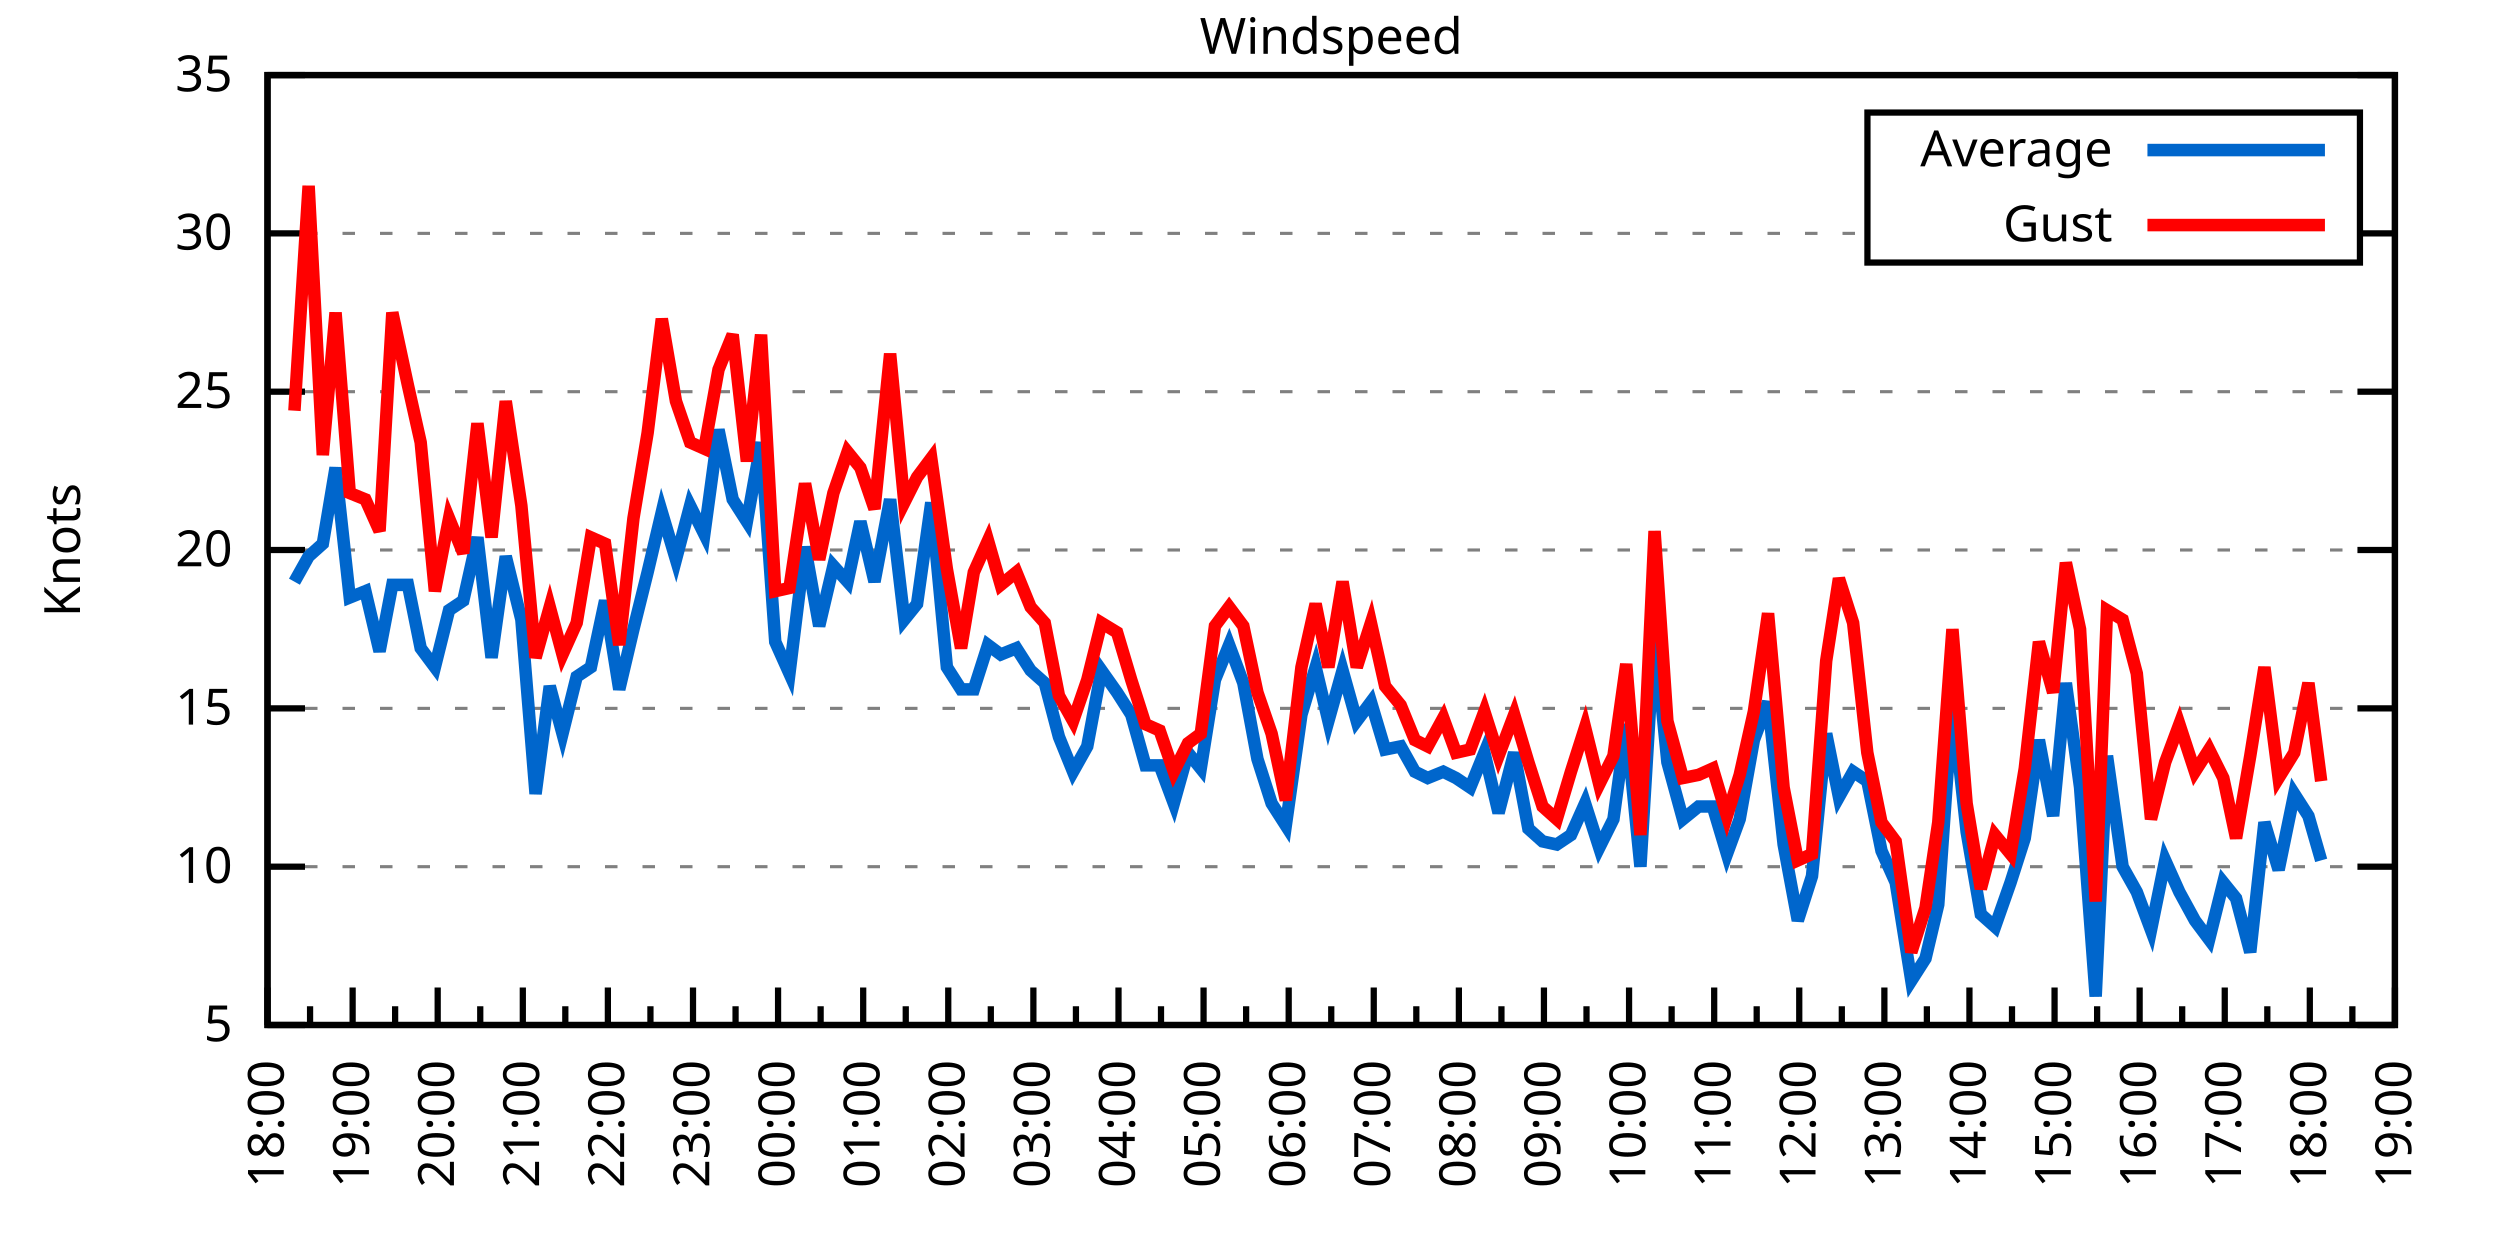
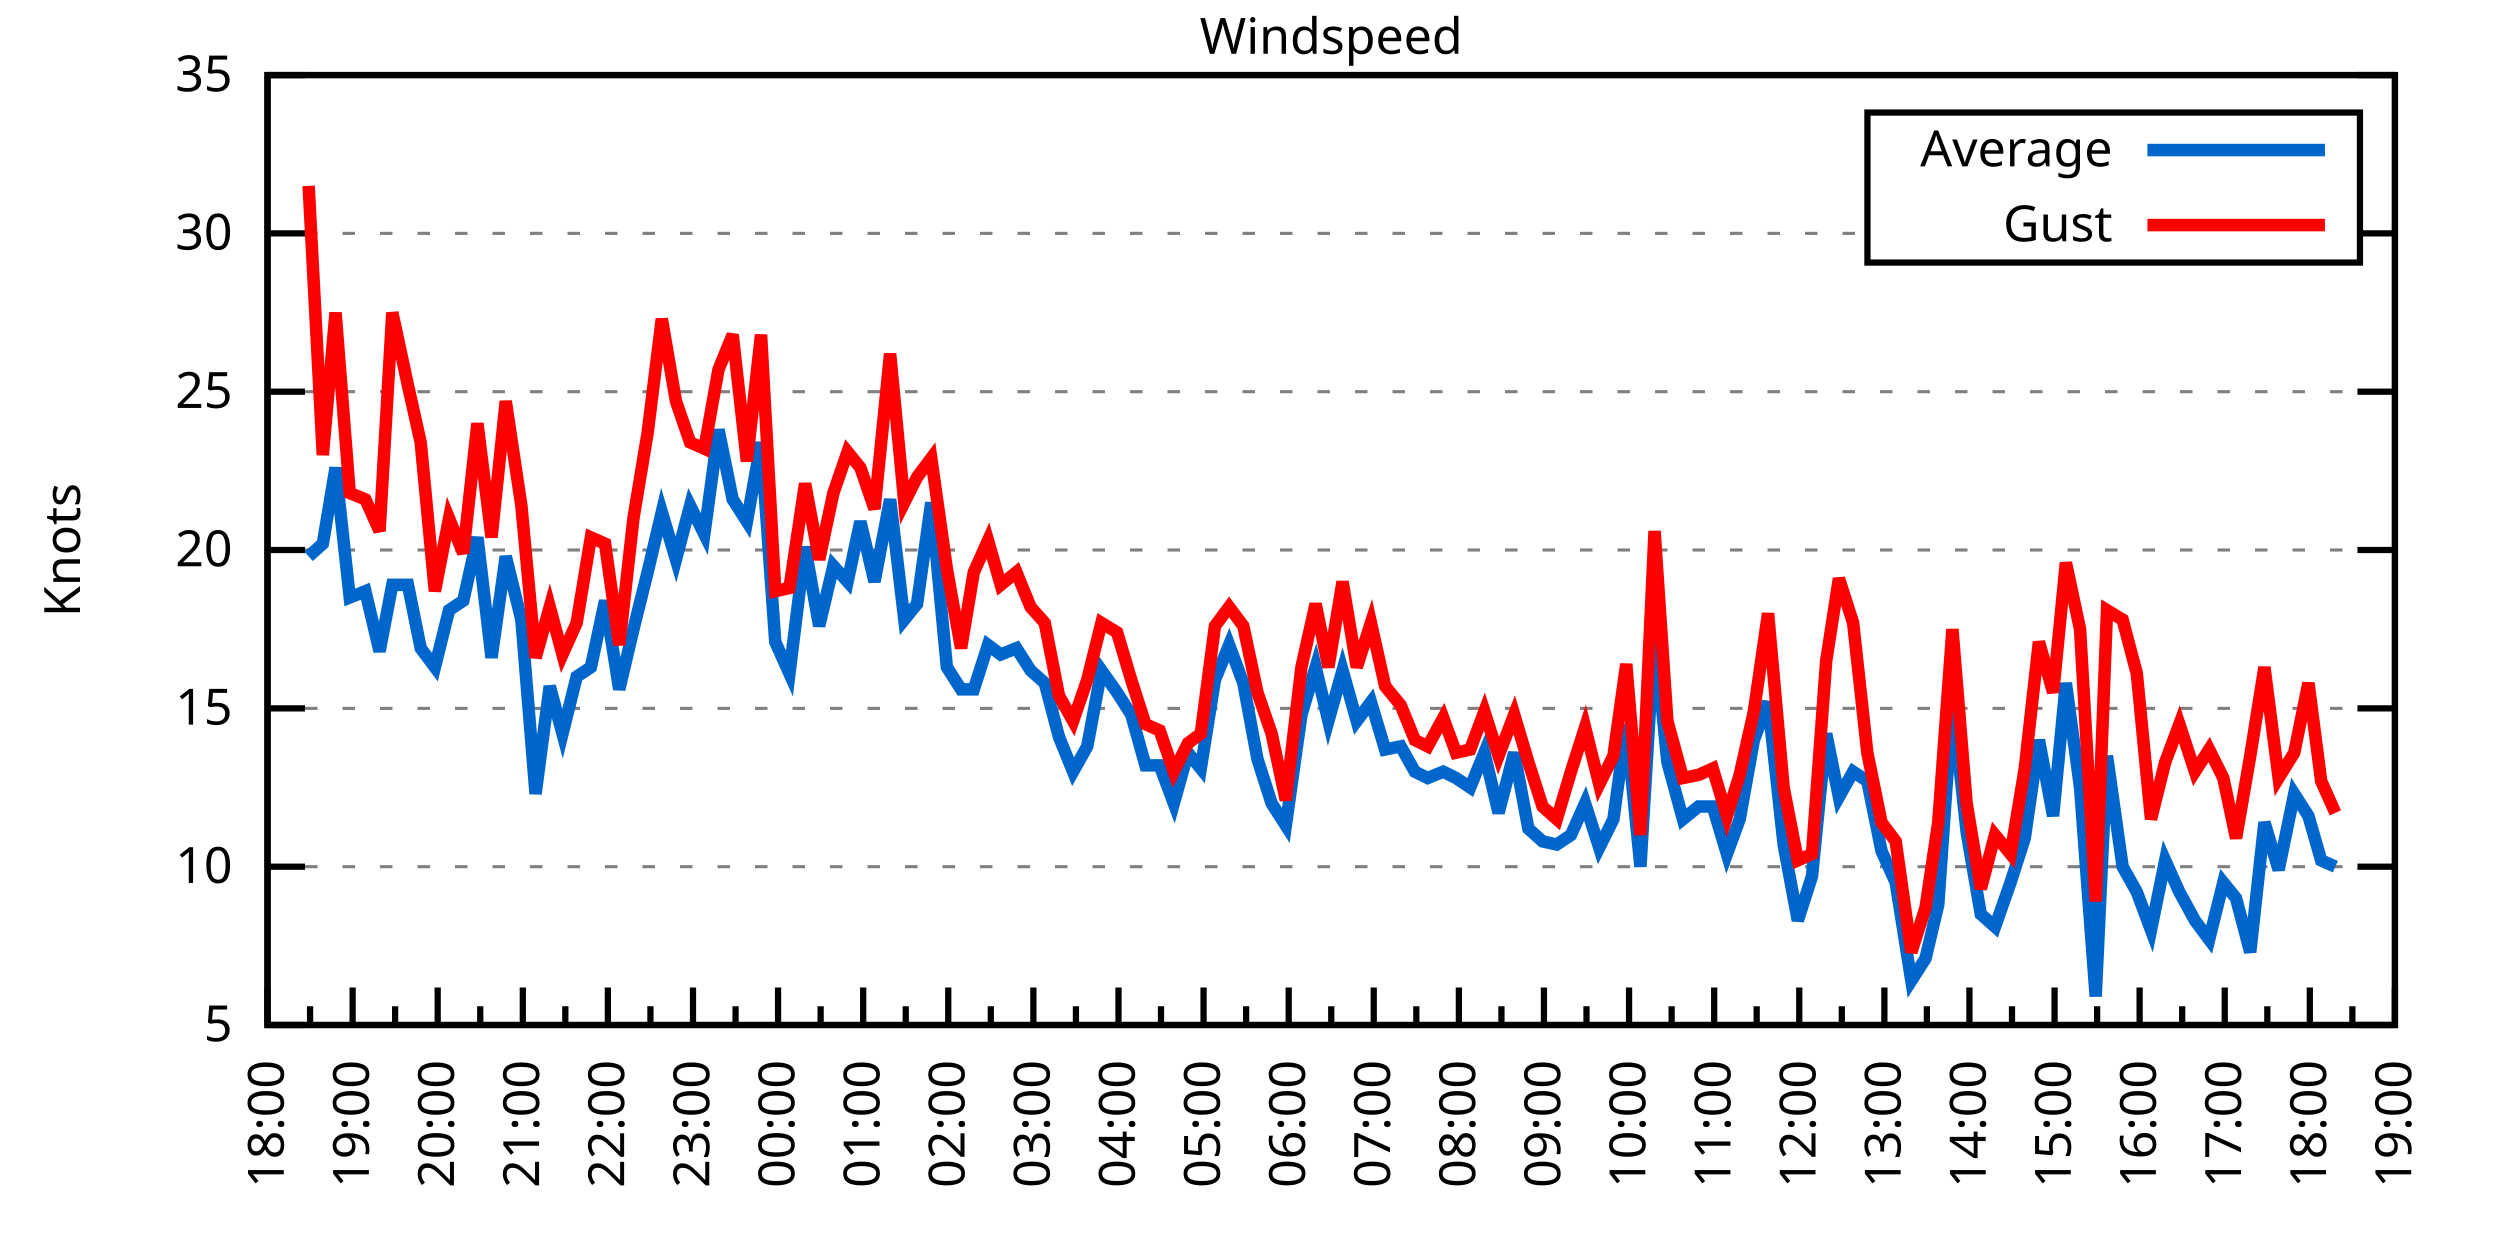
<svg xmlns="http://www.w3.org/2000/svg" xmlns:xlink="http://www.w3.org/1999/xlink" width="400" height="200" viewBox="0 0 400 200">
  <g id="gnuplot_canvas">
    <rect x="0" y="0" width="400" height="200" fill="none" />
    <defs>
      <circle id="gpDot" r="0.5" stroke-width="0.5" stroke="currentColor" />
      <path id="gpPt0" stroke-width="0.333" stroke="currentColor" d="M-1,0 h2 M0,-1 v2" />
      <path id="gpPt1" stroke-width="0.333" stroke="currentColor" d="M-1,-1 L1,1 M1,-1 L-1,1" />
      <path id="gpPt2" stroke-width="0.333" stroke="currentColor" d="M-1,0 L1,0 M0,-1 L0,1 M-1,-1 L1,1 M-1,1 L1,-1" />
      <rect id="gpPt3" stroke-width="0.333" stroke="currentColor" x="-1" y="-1" width="2" height="2" />
      <rect id="gpPt4" stroke-width="0.333" stroke="currentColor" fill="currentColor" x="-1" y="-1" width="2" height="2" />
      <circle id="gpPt5" stroke-width="0.333" stroke="currentColor" cx="0" cy="0" r="1" />
      <use xlink:href="#gpPt5" id="gpPt6" fill="currentColor" stroke="none" />
      <path id="gpPt7" stroke-width="0.333" stroke="currentColor" d="M0,-1.33 L-1.33,0.67 L1.33,0.67 z" />
      <use xlink:href="#gpPt7" id="gpPt8" fill="currentColor" stroke="none" />
      <use xlink:href="#gpPt7" id="gpPt9" stroke="currentColor" transform="rotate(180)" />
      <use xlink:href="#gpPt9" id="gpPt10" fill="currentColor" stroke="none" />
      <use xlink:href="#gpPt3" id="gpPt11" stroke="currentColor" transform="rotate(45)" />
      <use xlink:href="#gpPt11" id="gpPt12" fill="currentColor" stroke="none" />
      <path id="gpPt13" stroke-width="0.333" stroke="currentColor" d="M0,1.330 L1.265,0.411 L0.782,-1.067 L-0.782,-1.076 L-1.265,0.411 z" />
      <use xlink:href="#gpPt13" id="gpPt14" fill="currentColor" stroke="none" />
      <filter id="textbox" filterUnits="objectBoundingBox" x="0" y="0" height="1" width="1">
        <feFlood flood-color="white" flood-opacity="1" result="bgnd" />
        <feComposite in="SourceGraphic" in2="bgnd" operator="atop" />
      </filter>
      <filter id="greybox" filterUnits="objectBoundingBox" x="0" y="0" height="1" width="1">
        <feFlood flood-color="lightgrey" flood-opacity="1" result="grey" />
        <feComposite in="SourceGraphic" in2="grey" operator="atop" />
      </filter>
    </defs>
    <g fill="none" color="white" stroke="currentColor" stroke-width="1.00" stroke-linecap="butt" stroke-linejoin="miter">
</g>
    <g fill="none" color="black" stroke="currentColor" stroke-width="1.00" stroke-linecap="butt" stroke-linejoin="miter">
      <g stroke="none" shape-rendering="crispEdges">
        <polygon fill="rgb(255, 255, 255)" points="42.80,164.00 383.18,164.00 383.18,12.02 42.80,12.02 " />
      </g>
    </g>
    <g fill="none" color="black" stroke="currentColor" stroke-width="1.00" stroke-linecap="butt" stroke-linejoin="miter">
</g>
    <g fill="none" color="black" stroke="black" stroke-width="0.50" stroke-linecap="butt" stroke-linejoin="miter">
</g>
    <g fill="none" color="gray" stroke="currentColor" stroke-width="0.50" stroke-linecap="butt" stroke-linejoin="miter">
      <path stroke="gray" stroke-dasharray="2,4" class="gridline" d="M42.80,164.00 L383.19,164.00  " />
    </g>
    <g fill="none" color="gray" stroke="gray" stroke-width="1.00" stroke-linecap="butt" stroke-linejoin="miter">
</g>
    <g fill="none" color="black" stroke="currentColor" stroke-width="1.00" stroke-linecap="butt" stroke-linejoin="miter">
      <path stroke="black" d="M42.80,164.00 L48.80,164.00 M383.19,164.00 L377.19,164.00  " />
      <g transform="translate(37.20,166.60)" stroke="none" fill="black" font-family="Sans" font-size="8.00" text-anchor="end">
        <text>
          <tspan font-family="Sans"> 5</tspan>
        </text>
      </g>
    </g>
    <g fill="none" color="black" stroke="currentColor" stroke-width="1.00" stroke-linecap="butt" stroke-linejoin="miter">
</g>
    <g fill="none" color="black" stroke="black" stroke-width="0.50" stroke-linecap="butt" stroke-linejoin="miter">
</g>
    <g fill="none" color="gray" stroke="currentColor" stroke-width="0.50" stroke-linecap="butt" stroke-linejoin="miter">
      <path stroke="gray" stroke-dasharray="2,4" class="gridline" d="M42.80,138.67 L383.19,138.67  " />
    </g>
    <g fill="none" color="gray" stroke="gray" stroke-width="1.00" stroke-linecap="butt" stroke-linejoin="miter">
</g>
    <g fill="none" color="black" stroke="currentColor" stroke-width="1.00" stroke-linecap="butt" stroke-linejoin="miter">
      <path stroke="black" d="M42.80,138.67 L48.80,138.67 M383.19,138.67 L377.19,138.67  " />
      <g transform="translate(37.20,141.27)" stroke="none" fill="black" font-family="Sans" font-size="8.00" text-anchor="end">
        <text>
          <tspan font-family="Sans"> 10</tspan>
        </text>
      </g>
    </g>
    <g fill="none" color="black" stroke="currentColor" stroke-width="1.00" stroke-linecap="butt" stroke-linejoin="miter">
</g>
    <g fill="none" color="black" stroke="black" stroke-width="0.50" stroke-linecap="butt" stroke-linejoin="miter">
</g>
    <g fill="none" color="gray" stroke="currentColor" stroke-width="0.50" stroke-linecap="butt" stroke-linejoin="miter">
      <path stroke="gray" stroke-dasharray="2,4" class="gridline" d="M42.80,113.34 L383.19,113.34  " />
    </g>
    <g fill="none" color="gray" stroke="gray" stroke-width="1.00" stroke-linecap="butt" stroke-linejoin="miter">
</g>
    <g fill="none" color="black" stroke="currentColor" stroke-width="1.00" stroke-linecap="butt" stroke-linejoin="miter">
      <path stroke="black" d="M42.80,113.34 L48.80,113.34 M383.19,113.34 L377.19,113.34  " />
      <g transform="translate(37.20,115.94)" stroke="none" fill="black" font-family="Sans" font-size="8.00" text-anchor="end">
        <text>
          <tspan font-family="Sans"> 15</tspan>
        </text>
      </g>
    </g>
    <g fill="none" color="black" stroke="currentColor" stroke-width="1.00" stroke-linecap="butt" stroke-linejoin="miter">
</g>
    <g fill="none" color="black" stroke="black" stroke-width="0.50" stroke-linecap="butt" stroke-linejoin="miter">
</g>
    <g fill="none" color="gray" stroke="currentColor" stroke-width="0.50" stroke-linecap="butt" stroke-linejoin="miter">
      <path stroke="gray" stroke-dasharray="2,4" class="gridline" d="M42.80,88.00 L383.19,88.00  " />
    </g>
    <g fill="none" color="gray" stroke="gray" stroke-width="1.00" stroke-linecap="butt" stroke-linejoin="miter">
</g>
    <g fill="none" color="black" stroke="currentColor" stroke-width="1.00" stroke-linecap="butt" stroke-linejoin="miter">
      <path stroke="black" d="M42.80,88.00 L48.80,88.00 M383.19,88.00 L377.19,88.00  " />
      <g transform="translate(37.20,90.60)" stroke="none" fill="black" font-family="Sans" font-size="8.00" text-anchor="end">
        <text>
          <tspan font-family="Sans"> 20</tspan>
        </text>
      </g>
    </g>
    <g fill="none" color="black" stroke="currentColor" stroke-width="1.00" stroke-linecap="butt" stroke-linejoin="miter">
</g>
    <g fill="none" color="black" stroke="black" stroke-width="0.50" stroke-linecap="butt" stroke-linejoin="miter">
</g>
    <g fill="none" color="gray" stroke="currentColor" stroke-width="0.50" stroke-linecap="butt" stroke-linejoin="miter">
      <path stroke="gray" stroke-dasharray="2,4" class="gridline" d="M42.80,62.67 L383.19,62.67  " />
    </g>
    <g fill="none" color="gray" stroke="gray" stroke-width="1.00" stroke-linecap="butt" stroke-linejoin="miter">
</g>
    <g fill="none" color="black" stroke="currentColor" stroke-width="1.00" stroke-linecap="butt" stroke-linejoin="miter">
      <path stroke="black" d="M42.80,62.67 L48.80,62.67 M383.19,62.67 L377.19,62.67  " />
      <g transform="translate(37.20,65.27)" stroke="none" fill="black" font-family="Sans" font-size="8.00" text-anchor="end">
        <text>
          <tspan font-family="Sans"> 25</tspan>
        </text>
      </g>
    </g>
    <g fill="none" color="black" stroke="currentColor" stroke-width="1.00" stroke-linecap="butt" stroke-linejoin="miter">
</g>
    <g fill="none" color="black" stroke="black" stroke-width="0.50" stroke-linecap="butt" stroke-linejoin="miter">
</g>
    <g fill="none" color="gray" stroke="currentColor" stroke-width="0.50" stroke-linecap="butt" stroke-linejoin="miter">
      <path stroke="gray" stroke-dasharray="2,4" class="gridline" d="M42.80,37.34 L298.79,37.34 M377.59,37.34 L383.19,37.34  " />
    </g>
    <g fill="none" color="gray" stroke="gray" stroke-width="1.00" stroke-linecap="butt" stroke-linejoin="miter">
</g>
    <g fill="none" color="black" stroke="currentColor" stroke-width="1.00" stroke-linecap="butt" stroke-linejoin="miter">
      <path stroke="black" d="M42.80,37.34 L48.80,37.34 M383.19,37.34 L377.19,37.34  " />
      <g transform="translate(37.20,39.94)" stroke="none" fill="black" font-family="Sans" font-size="8.00" text-anchor="end">
        <text>
          <tspan font-family="Sans"> 30</tspan>
        </text>
      </g>
    </g>
    <g fill="none" color="black" stroke="currentColor" stroke-width="1.00" stroke-linecap="butt" stroke-linejoin="miter">
</g>
    <g fill="none" color="black" stroke="black" stroke-width="0.50" stroke-linecap="butt" stroke-linejoin="miter">
</g>
    <g fill="none" color="gray" stroke="currentColor" stroke-width="0.50" stroke-linecap="butt" stroke-linejoin="miter">
      <path stroke="gray" stroke-dasharray="2,4" class="gridline" d="M42.80,12.01 L383.19,12.01  " />
    </g>
    <g fill="none" color="gray" stroke="gray" stroke-width="1.00" stroke-linecap="butt" stroke-linejoin="miter">
</g>
    <g fill="none" color="black" stroke="currentColor" stroke-width="1.00" stroke-linecap="butt" stroke-linejoin="miter">
      <path stroke="black" d="M42.80,12.01 L48.80,12.01 M383.19,12.01 L377.19,12.01  " />
      <g transform="translate(37.20,14.61)" stroke="none" fill="black" font-family="Sans" font-size="8.00" text-anchor="end">
        <text>
          <tspan font-family="Sans"> 35</tspan>
        </text>
      </g>
    </g>
    <g fill="none" color="black" stroke="currentColor" stroke-width="1.00" stroke-linecap="butt" stroke-linejoin="miter">
      <path stroke="black" d="M42.80,164.00 L42.80,158.00  " />
      <g transform="translate(45.40,169.60) rotate(270)" stroke="none" fill="black" font-family="Sans" font-size="8.00" text-anchor="end">
        <text>
          <tspan font-family="Sans">18:00</tspan>
        </text>
      </g>
    </g>
    <g fill="none" color="black" stroke="currentColor" stroke-width="1.00" stroke-linecap="butt" stroke-linejoin="miter">
      <path stroke="black" d="M49.61,164.00 L49.61,161.00 M56.42,164.00 L56.42,158.00  " />
      <g transform="translate(59.02,169.60) rotate(270)" stroke="none" fill="black" font-family="Sans" font-size="8.00" text-anchor="end">
        <text>
          <tspan font-family="Sans">19:00</tspan>
        </text>
      </g>
    </g>
    <g fill="none" color="black" stroke="currentColor" stroke-width="1.00" stroke-linecap="butt" stroke-linejoin="miter">
      <path stroke="black" d="M63.22,164.00 L63.22,161.00 M70.03,164.00 L70.03,158.00  " />
      <g transform="translate(72.63,169.60) rotate(270)" stroke="none" fill="black" font-family="Sans" font-size="8.00" text-anchor="end">
        <text>
          <tspan font-family="Sans">20:00</tspan>
        </text>
      </g>
    </g>
    <g fill="none" color="black" stroke="currentColor" stroke-width="1.00" stroke-linecap="butt" stroke-linejoin="miter">
      <path stroke="black" d="M76.84,164.00 L76.84,161.00 M83.65,164.00 L83.65,158.00  " />
      <g transform="translate(86.25,169.60) rotate(270)" stroke="none" fill="black" font-family="Sans" font-size="8.00" text-anchor="end">
        <text>
          <tspan font-family="Sans">21:00</tspan>
        </text>
      </g>
    </g>
    <g fill="none" color="black" stroke="currentColor" stroke-width="1.00" stroke-linecap="butt" stroke-linejoin="miter">
      <path stroke="black" d="M90.45,164.00 L90.45,161.00 M97.26,164.00 L97.26,158.00  " />
      <g transform="translate(99.86,169.60) rotate(270)" stroke="none" fill="black" font-family="Sans" font-size="8.00" text-anchor="end">
        <text>
          <tspan font-family="Sans">22:00</tspan>
        </text>
      </g>
    </g>
    <g fill="none" color="black" stroke="currentColor" stroke-width="1.00" stroke-linecap="butt" stroke-linejoin="miter">
      <path stroke="black" d="M104.07,164.00 L104.07,161.00 M110.88,164.00 L110.88,158.00  " />
      <g transform="translate(113.48,169.60) rotate(270)" stroke="none" fill="black" font-family="Sans" font-size="8.00" text-anchor="end">
        <text>
          <tspan font-family="Sans">23:00</tspan>
        </text>
      </g>
    </g>
    <g fill="none" color="black" stroke="currentColor" stroke-width="1.00" stroke-linecap="butt" stroke-linejoin="miter">
      <path stroke="black" d="M117.69,164.00 L117.69,161.00 M124.49,164.00 L124.49,158.00  " />
      <g transform="translate(127.09,169.60) rotate(270)" stroke="none" fill="black" font-family="Sans" font-size="8.00" text-anchor="end">
        <text>
          <tspan font-family="Sans">00:00</tspan>
        </text>
      </g>
    </g>
    <g fill="none" color="black" stroke="currentColor" stroke-width="1.00" stroke-linecap="butt" stroke-linejoin="miter">
      <path stroke="black" d="M131.30,164.00 L131.30,161.00 M138.11,164.00 L138.11,158.00  " />
      <g transform="translate(140.71,169.60) rotate(270)" stroke="none" fill="black" font-family="Sans" font-size="8.00" text-anchor="end">
        <text>
          <tspan font-family="Sans">01:00</tspan>
        </text>
      </g>
    </g>
    <g fill="none" color="black" stroke="currentColor" stroke-width="1.00" stroke-linecap="butt" stroke-linejoin="miter">
      <path stroke="black" d="M144.92,164.00 L144.92,161.00 M151.72,164.00 L151.72,158.00  " />
      <g transform="translate(154.32,169.60) rotate(270)" stroke="none" fill="black" font-family="Sans" font-size="8.00" text-anchor="end">
        <text>
          <tspan font-family="Sans">02:00</tspan>
        </text>
      </g>
    </g>
    <g fill="none" color="black" stroke="currentColor" stroke-width="1.00" stroke-linecap="butt" stroke-linejoin="miter">
      <path stroke="black" d="M158.53,164.00 L158.53,161.00 M165.34,164.00 L165.34,158.00  " />
      <g transform="translate(167.94,169.60) rotate(270)" stroke="none" fill="black" font-family="Sans" font-size="8.00" text-anchor="end">
        <text>
          <tspan font-family="Sans">03:00</tspan>
        </text>
      </g>
    </g>
    <g fill="none" color="black" stroke="currentColor" stroke-width="1.00" stroke-linecap="butt" stroke-linejoin="miter">
      <path stroke="black" d="M172.15,164.00 L172.15,161.00 M178.96,164.00 L178.96,158.00  " />
      <g transform="translate(181.56,169.60) rotate(270)" stroke="none" fill="black" font-family="Sans" font-size="8.00" text-anchor="end">
        <text>
          <tspan font-family="Sans">04:00</tspan>
        </text>
      </g>
    </g>
    <g fill="none" color="black" stroke="currentColor" stroke-width="1.00" stroke-linecap="butt" stroke-linejoin="miter">
      <path stroke="black" d="M185.76,164.00 L185.76,161.00 M192.57,164.00 L192.57,158.00  " />
      <g transform="translate(195.17,169.60) rotate(270)" stroke="none" fill="black" font-family="Sans" font-size="8.00" text-anchor="end">
        <text>
          <tspan font-family="Sans">05:00</tspan>
        </text>
      </g>
    </g>
    <g fill="none" color="black" stroke="currentColor" stroke-width="1.00" stroke-linecap="butt" stroke-linejoin="miter">
      <path stroke="black" d="M199.38,164.00 L199.38,161.00 M206.19,164.00 L206.19,158.00  " />
      <g transform="translate(208.79,169.60) rotate(270)" stroke="none" fill="black" font-family="Sans" font-size="8.00" text-anchor="end">
        <text>
          <tspan font-family="Sans">06:00</tspan>
        </text>
      </g>
    </g>
    <g fill="none" color="black" stroke="currentColor" stroke-width="1.00" stroke-linecap="butt" stroke-linejoin="miter">
      <path stroke="black" d="M213.00,164.00 L213.00,161.00 M219.80,164.00 L219.80,158.00  " />
      <g transform="translate(222.40,169.60) rotate(270)" stroke="none" fill="black" font-family="Sans" font-size="8.00" text-anchor="end">
        <text>
          <tspan font-family="Sans">07:00</tspan>
        </text>
      </g>
    </g>
    <g fill="none" color="black" stroke="currentColor" stroke-width="1.00" stroke-linecap="butt" stroke-linejoin="miter">
      <path stroke="black" d="M226.61,164.00 L226.61,161.00 M233.42,164.00 L233.42,158.00  " />
      <g transform="translate(236.02,169.60) rotate(270)" stroke="none" fill="black" font-family="Sans" font-size="8.00" text-anchor="end">
        <text>
          <tspan font-family="Sans">08:00</tspan>
        </text>
      </g>
    </g>
    <g fill="none" color="black" stroke="currentColor" stroke-width="1.00" stroke-linecap="butt" stroke-linejoin="miter">
      <path stroke="black" d="M240.23,164.00 L240.23,161.00 M247.03,164.00 L247.03,158.00  " />
      <g transform="translate(249.63,169.60) rotate(270)" stroke="none" fill="black" font-family="Sans" font-size="8.00" text-anchor="end">
        <text>
          <tspan font-family="Sans">09:00</tspan>
        </text>
      </g>
    </g>
    <g fill="none" color="black" stroke="currentColor" stroke-width="1.00" stroke-linecap="butt" stroke-linejoin="miter">
      <path stroke="black" d="M253.84,164.00 L253.84,161.00 M260.65,164.00 L260.65,158.00  " />
      <g transform="translate(263.25,169.60) rotate(270)" stroke="none" fill="black" font-family="Sans" font-size="8.00" text-anchor="end">
        <text>
          <tspan font-family="Sans">10:00</tspan>
        </text>
      </g>
    </g>
    <g fill="none" color="black" stroke="currentColor" stroke-width="1.00" stroke-linecap="butt" stroke-linejoin="miter">
      <path stroke="black" d="M267.46,164.00 L267.46,161.00 M274.27,164.00 L274.27,158.00  " />
      <g transform="translate(276.87,169.60) rotate(270)" stroke="none" fill="black" font-family="Sans" font-size="8.00" text-anchor="end">
        <text>
          <tspan font-family="Sans">11:00</tspan>
        </text>
      </g>
    </g>
    <g fill="none" color="black" stroke="currentColor" stroke-width="1.00" stroke-linecap="butt" stroke-linejoin="miter">
      <path stroke="black" d="M281.07,164.00 L281.07,161.00 M287.88,164.00 L287.88,158.00  " />
      <g transform="translate(290.48,169.60) rotate(270)" stroke="none" fill="black" font-family="Sans" font-size="8.00" text-anchor="end">
        <text>
          <tspan font-family="Sans">12:00</tspan>
        </text>
      </g>
    </g>
    <g fill="none" color="black" stroke="currentColor" stroke-width="1.00" stroke-linecap="butt" stroke-linejoin="miter">
      <path stroke="black" d="M294.69,164.00 L294.69,161.00 M301.50,164.00 L301.50,158.00  " />
      <g transform="translate(304.10,169.60) rotate(270)" stroke="none" fill="black" font-family="Sans" font-size="8.00" text-anchor="end">
        <text>
          <tspan font-family="Sans">13:00</tspan>
        </text>
      </g>
    </g>
    <g fill="none" color="black" stroke="currentColor" stroke-width="1.00" stroke-linecap="butt" stroke-linejoin="miter">
      <path stroke="black" d="M308.30,164.00 L308.30,161.00 M315.11,164.00 L315.11,158.00  " />
      <g transform="translate(317.71,169.60) rotate(270)" stroke="none" fill="black" font-family="Sans" font-size="8.00" text-anchor="end">
        <text>
          <tspan font-family="Sans">14:00</tspan>
        </text>
      </g>
    </g>
    <g fill="none" color="black" stroke="currentColor" stroke-width="1.00" stroke-linecap="butt" stroke-linejoin="miter">
      <path stroke="black" d="M321.92,164.00 L321.92,161.00 M328.73,164.00 L328.73,158.00  " />
      <g transform="translate(331.33,169.60) rotate(270)" stroke="none" fill="black" font-family="Sans" font-size="8.00" text-anchor="end">
        <text>
          <tspan font-family="Sans">15:00</tspan>
        </text>
      </g>
    </g>
    <g fill="none" color="black" stroke="currentColor" stroke-width="1.00" stroke-linecap="butt" stroke-linejoin="miter">
      <path stroke="black" d="M335.54,164.00 L335.54,161.00 M342.34,164.00 L342.34,158.00  " />
      <g transform="translate(344.94,169.60) rotate(270)" stroke="none" fill="black" font-family="Sans" font-size="8.00" text-anchor="end">
        <text>
          <tspan font-family="Sans">16:00</tspan>
        </text>
      </g>
    </g>
    <g fill="none" color="black" stroke="currentColor" stroke-width="1.00" stroke-linecap="butt" stroke-linejoin="miter">
      <path stroke="black" d="M349.15,164.00 L349.15,161.00 M355.96,164.00 L355.96,158.00  " />
      <g transform="translate(358.56,169.60) rotate(270)" stroke="none" fill="black" font-family="Sans" font-size="8.00" text-anchor="end">
        <text>
          <tspan font-family="Sans">17:00</tspan>
        </text>
      </g>
    </g>
    <g fill="none" color="black" stroke="currentColor" stroke-width="1.00" stroke-linecap="butt" stroke-linejoin="miter">
      <path stroke="black" d="M362.77,164.00 L362.77,161.00 M369.57,164.00 L369.57,158.00  " />
      <g transform="translate(372.17,169.60) rotate(270)" stroke="none" fill="black" font-family="Sans" font-size="8.00" text-anchor="end">
        <text>
          <tspan font-family="Sans">18:00</tspan>
        </text>
      </g>
    </g>
    <g fill="none" color="black" stroke="currentColor" stroke-width="1.00" stroke-linecap="butt" stroke-linejoin="miter">
      <path stroke="black" d="M376.38,164.00 L376.38,161.00 M383.19,164.00 L383.19,158.00  " />
      <g transform="translate(385.79,169.60) rotate(270)" stroke="none" fill="black" font-family="Sans" font-size="8.00" text-anchor="end">
        <text>
          <tspan font-family="Sans">19:00</tspan>
        </text>
      </g>
    </g>
    <g fill="none" color="black" stroke="currentColor" stroke-width="1.00" stroke-linecap="butt" stroke-linejoin="miter">
</g>
    <g fill="none" color="black" stroke="currentColor" stroke-width="1.00" stroke-linecap="butt" stroke-linejoin="miter">
      <path stroke="black" d="M42.80,12.01 L42.80,164.00 L383.19,164.00 L383.19,12.01 L42.80,12.01 Z  " />
    </g>
    <g fill="none" color="black" stroke="currentColor" stroke-width="1.00" stroke-linecap="butt" stroke-linejoin="miter">
      <g transform="translate(12.80,88.01) rotate(270)" stroke="none" fill="black" font-family="Sans" font-size="8.00" text-anchor="middle">
        <text>
          <tspan font-family="Sans">Knots</tspan>
        </text>
      </g>
    </g>
    <g fill="none" color="black" stroke="currentColor" stroke-width="1.00" stroke-linecap="butt" stroke-linejoin="miter">
</g>
    <g fill="none" color="black" stroke="currentColor" stroke-width="1.00" stroke-linecap="butt" stroke-linejoin="miter">
      <path stroke="black" d="M298.79,42.01 L298.79,18.01 L377.59,18.01 L377.59,42.01 L298.79,42.01 Z  " />
    </g>
    <g id="Windspeed_plot_1">
      <g fill="none" color="white" stroke="black" stroke-width="2.00" stroke-linecap="butt" stroke-linejoin="miter">
</g>
      <g fill="none" color="black" stroke="currentColor" stroke-width="2.00" stroke-linecap="butt" stroke-linejoin="miter">
        <g transform="translate(337.99,26.61)" stroke="none" fill="black" font-family="Sans" font-size="8.00" text-anchor="end">
          <text>
            <tspan font-family="Sans">Average</tspan>
          </text>
        </g>
      </g>
      <g fill="none" color="black" stroke="currentColor" stroke-width="2.00" stroke-linecap="butt" stroke-linejoin="miter">
-         <path stroke="rgb(  0, 102, 204)" d="M343.59,24.01 L371.99,24.01 M47.11,93.07 L49.38,89.02 L51.65,86.99 L53.69,74.83 L55.96,95.60 L58.46,94.59   L60.73,104.22 L62.77,93.58 L65.27,93.58 L67.31,103.71 L69.58,106.75 L71.85,97.63 L74.12,96.11 L76.39,85.98   L78.65,105.23 L80.92,89.02 L83.42,99.15 L85.69,127.02 L87.96,109.79 L90.00,117.39 L92.27,108.27 L94.54,106.75   L96.81,96.11 L99.08,110.30 L101.35,100.67 L103.62,91.55 L105.89,81.93 L108.15,89.52 L110.42,80.91 L112.69,85.47   L114.96,68.75 L117.23,79.90 L119.50,83.45 L121.77,70.78 L124.04,102.70 L126.31,107.76 L128.81,87.50 L131.07,100.16   L133.34,90.54 L135.61,93.07 L137.66,83.45 L139.92,93.07 L142.42,79.90 L144.69,99.15 L146.73,96.62 L149.00,80.41   L151.50,106.75 L153.77,110.30 L155.81,110.30 L158.08,103.20 L160.12,104.72 L162.62,103.71 L164.89,107.26 L167.16,109.28   L169.43,117.90 L171.69,123.47 L173.96,119.42 L176.23,107.26 L178.73,110.80 L181.00,114.35 L183.27,122.46 L185.54,122.46   L187.81,128.54 L190.08,120.43 L192.12,122.96 L194.39,108.78 L196.66,103.20 L198.93,109.28 L201.19,121.44 L203.46,128.54   L205.73,132.08 L208.23,114.35 L210.50,106.75 L212.54,115.36 L214.81,107.26 L217.08,115.36 L219.35,112.32 L221.62,119.92   L224.11,119.42 L226.38,123.47 L228.43,124.48 L230.92,123.47 L232.96,124.48 L235.23,126.00 L237.50,120.43 L239.77,130.06   L242.27,120.43 L244.54,132.59 L246.81,134.62 L249.08,135.12 L251.35,133.60 L253.61,128.54 L255.88,135.63 L258.15,131.07   L260.20,115.87 L262.47,138.67 L264.73,101.18 L266.78,121.95 L269.27,131.07 L271.77,129.04 L274.04,129.04 L276.31,136.64   L278.35,131.07 L280.62,118.40 L282.89,112.32 L285.38,135.12 L287.65,147.28 L289.92,140.19 L292.19,117.39 L294.23,127.52   L296.50,123.47 L298.77,124.99 L301.04,136.14 L303.31,141.20 L305.81,156.91 L308.08,153.36 L310.12,144.75 L312.39,112.32   L314.66,133.10 L316.93,146.27 L319.20,148.29 L321.69,141.20 L323.96,134.11 L326.23,118.40 L328.50,130.56 L330.54,109.28   L332.81,126.00 L335.31,159.44 L337.12,120.94 L339.62,138.67 L341.89,142.72 L344.16,148.80 L346.43,137.66 L348.70,142.72   L351.19,147.28 L353.46,150.32 L355.73,141.20 L357.77,143.73 L360.04,152.35 L362.31,131.58 L364.58,139.17 L367.08,127.02   L369.35,130.56 L371.39,137.66  " />
+         <path stroke="rgb(  0, 102, 204)" d="M343.59,24.01 L371.99,24.01 M49.38,89.02 L51.65,86.99 L53.69,74.83 L55.96,95.60 L58.46,94.59 L60.73,104.22   L62.77,93.58 L65.27,93.58 L67.31,103.71 L69.58,106.75 L71.85,97.63 L74.12,96.11 L76.39,85.98 L78.65,105.23   L80.92,89.02 L83.42,99.15 L85.69,127.02 L87.96,109.79 L90.00,117.39 L92.27,108.27 L94.54,106.75 L96.81,96.11   L99.08,110.30 L101.35,100.67 L103.62,91.55 L105.89,81.93 L108.15,89.52 L110.42,80.91 L112.69,85.47 L114.96,68.75   L117.23,79.90 L119.50,83.45 L121.77,70.78 L124.04,102.70 L126.31,107.76 L128.81,87.50 L131.07,100.16 L133.34,90.54   L135.61,93.07 L137.66,83.45 L139.92,93.07 L142.42,79.90 L144.69,99.15 L146.73,96.62 L149.00,80.41 L151.50,106.75   L153.77,110.30 L155.81,110.30 L158.08,103.20 L160.12,104.72 L162.62,103.71 L164.89,107.26 L167.16,109.28 L169.43,117.90   L171.69,123.47 L173.96,119.42 L176.23,107.26 L178.73,110.80 L181.00,114.35 L183.27,122.46 L185.54,122.46 L187.81,128.54   L190.08,120.43 L192.12,122.96 L194.39,108.78 L196.66,103.20 L198.93,109.28 L201.19,121.44 L203.46,128.54 L205.73,132.08   L208.23,114.35 L210.50,106.75 L212.54,115.36 L214.81,107.26 L217.08,115.36 L219.35,112.32 L221.62,119.92 L224.11,119.42   L226.38,123.47 L228.43,124.48 L230.92,123.47 L232.96,124.48 L235.23,126.00 L237.50,120.43 L239.77,130.06 L242.27,120.43   L244.54,132.59 L246.81,134.62 L249.08,135.12 L251.35,133.60 L253.61,128.54 L255.88,135.63 L258.15,131.07 L260.20,115.87   L262.47,138.67 L264.73,101.18 L266.78,121.95 L269.27,131.07 L271.77,129.04 L274.04,129.04 L276.31,136.64 L278.35,131.07   L280.62,118.40 L282.89,112.32 L285.38,135.12 L287.65,147.28 L289.92,140.19 L292.19,117.39 L294.23,127.52 L296.50,123.47   L298.77,124.99 L301.04,136.14 L303.31,141.20 L305.81,156.91 L308.08,153.36 L310.12,144.75 L312.39,112.32 L314.66,133.10   L316.93,146.27 L319.20,148.29 L321.69,141.20 L323.96,134.11 L326.23,118.40 L328.50,130.56 L330.54,109.28 L332.81,126.00   L335.31,159.44 L337.12,120.94 L339.62,138.67 L341.89,142.72 L344.16,148.80 L346.43,137.66 L348.70,142.72 L351.19,147.28   L353.46,150.32 L355.73,141.20 L357.77,143.73 L360.04,152.35 L362.31,131.58 L364.58,139.17 L367.08,127.02 L369.35,130.56   L371.39,137.66 L373.66,138.67  " />
      </g>
    </g>
    <g id="Windspeed_plot_2">
      <g fill="none" color="black" stroke="currentColor" stroke-width="2.00" stroke-linecap="butt" stroke-linejoin="miter">
        <g transform="translate(337.99,38.61)" stroke="none" fill="black" font-family="Sans" font-size="8.00" text-anchor="end">
          <text>
            <tspan font-family="Sans">Gust</tspan>
          </text>
        </g>
      </g>
      <g fill="none" color="black" stroke="currentColor" stroke-width="2.00" stroke-linecap="butt" stroke-linejoin="miter">
-         <path stroke="rgb(255,   0,   0)" d="M343.59,36.01 L371.99,36.01 M47.11,65.71 L49.38,29.74 L51.65,72.81 L53.69,50.01 L55.96,78.89 L58.46,79.90   L60.73,84.97 L62.77,50.01 L65.27,61.66 L67.31,70.78 L69.58,94.59 L71.85,82.94 L74.12,88.51 L76.39,67.74   L78.65,85.98 L80.92,64.19 L83.42,80.91 L85.69,105.23 L87.96,97.12 L90.00,104.72 L92.27,99.66 L94.54,85.98   L96.81,86.99 L99.08,103.20 L101.35,82.94 L103.62,69.26 L105.89,51.02 L108.15,64.19 L110.42,70.78 L112.69,71.79   L114.96,59.13 L117.23,53.55 L119.50,73.82 L121.77,53.55 L124.04,94.59 L126.31,94.08 L128.81,77.37 L131.07,89.52   L133.34,78.89 L135.61,72.30 L137.66,74.83 L139.92,81.42 L142.42,56.59 L144.69,80.41 L146.73,76.35 L149.00,73.31   L151.50,91.04 L153.77,103.71 L155.81,91.55 L158.08,86.49 L160.12,93.58 L162.62,91.55 L164.89,97.12 L167.16,99.66   L169.43,111.31 L171.69,115.36 L173.96,108.78 L176.23,99.66 L178.73,101.18 L181.00,108.78 L183.27,115.87 L185.54,116.88   L187.81,123.47 L190.08,118.91 L192.12,117.39 L194.39,100.16 L196.66,97.12 L198.93,100.16 L201.19,110.80 L203.46,117.39   L205.73,128.03 L208.23,106.75 L210.50,96.62 L212.54,106.75 L214.81,93.07 L217.08,106.75 L219.35,99.66 L221.62,109.79   L224.11,112.83 L226.38,118.40 L228.43,119.42 L230.92,114.86 L232.96,120.43 L235.23,119.92 L237.50,113.84 L239.77,120.94   L242.27,114.35 L244.54,121.95 L246.81,129.04 L249.08,131.07 L251.35,123.47 L253.61,116.38 L255.88,125.50 L258.15,120.94   L260.20,106.24 L262.47,133.60 L264.73,84.97 L266.78,115.36 L269.27,124.48 L271.77,123.98 L274.04,122.96 L276.31,130.56   L278.35,123.98 L280.62,113.84 L282.89,98.14 L285.38,126.00 L287.65,137.66 L289.92,136.64 L292.19,105.74 L294.23,92.56   L296.50,99.66 L298.77,120.43 L301.04,131.58 L303.31,134.62 L305.81,152.35 L308.08,145.25 L310.12,131.58 L312.39,100.67   L314.66,128.54 L316.93,142.21 L319.20,133.60 L321.69,136.64 L323.96,122.96 L326.23,102.70 L328.50,110.80 L330.54,90.03   L332.81,100.67 L335.31,144.24 L337.12,97.63 L339.62,99.15 L341.89,107.76 L344.16,131.07 L346.43,121.95 L348.70,115.87   L351.19,123.47 L353.46,119.92 L355.73,124.48 L357.77,134.11 L360.04,120.94 L362.31,106.75 L364.58,124.48 L367.08,120.43   L369.35,109.28 L371.39,124.99  " />
+         <path stroke="rgb(255,   0,   0)" d="M343.59,36.01 L371.99,36.01 M49.38,29.74 L51.65,72.81 L53.69,50.01 L55.96,78.89 L58.46,79.90 L60.73,84.97   L62.77,50.01 L65.27,61.66 L67.31,70.78 L69.58,94.59 L71.85,82.94 L74.12,88.51 L76.39,67.74 L78.65,85.98   L80.92,64.19 L83.42,80.91 L85.69,105.23 L87.96,97.12 L90.00,104.72 L92.27,99.66 L94.54,85.98 L96.81,86.99   L99.08,103.20 L101.35,82.94 L103.62,69.26 L105.89,51.02 L108.15,64.19 L110.42,70.78 L112.69,71.79 L114.96,59.13   L117.23,53.55 L119.50,73.82 L121.77,53.55 L124.04,94.59 L126.31,94.08 L128.81,77.37 L131.07,89.52 L133.34,78.89   L135.61,72.30 L137.66,74.83 L139.92,81.42 L142.42,56.59 L144.69,80.41 L146.73,76.35 L149.00,73.31 L151.50,91.04   L153.77,103.71 L155.81,91.55 L158.08,86.49 L160.12,93.58 L162.62,91.55 L164.89,97.12 L167.16,99.66 L169.43,111.31   L171.69,115.36 L173.96,108.78 L176.23,99.66 L178.73,101.18 L181.00,108.78 L183.27,115.87 L185.54,116.88 L187.81,123.47   L190.08,118.91 L192.12,117.39 L194.39,100.16 L196.66,97.12 L198.93,100.16 L201.19,110.80 L203.46,117.39 L205.73,128.03   L208.23,106.75 L210.50,96.62 L212.54,106.75 L214.81,93.07 L217.08,106.75 L219.35,99.66 L221.62,109.79 L224.11,112.83   L226.38,118.40 L228.43,119.42 L230.92,114.86 L232.96,120.43 L235.23,119.92 L237.50,113.84 L239.77,120.94 L242.27,114.35   L244.54,121.95 L246.81,129.04 L249.08,131.07 L251.35,123.47 L253.61,116.38 L255.88,125.50 L258.15,120.94 L260.20,106.24   L262.47,133.60 L264.73,84.97 L266.78,115.36 L269.27,124.48 L271.77,123.98 L274.04,122.96 L276.31,130.56 L278.35,123.98   L280.62,113.84 L282.89,98.14 L285.38,126.00 L287.65,137.66 L289.92,136.64 L292.19,105.74 L294.23,92.56 L296.50,99.66   L298.77,120.43 L301.04,131.58 L303.31,134.62 L305.81,152.35 L308.08,145.25 L310.12,131.58 L312.39,100.67 L314.66,128.54   L316.93,142.21 L319.20,133.60 L321.69,136.64 L323.96,122.96 L326.23,102.70 L328.50,110.80 L330.54,90.03 L332.81,100.67   L335.31,144.24 L337.12,97.63 L339.62,99.15 L341.89,107.76 L344.16,131.07 L346.43,121.95 L348.70,115.87 L351.19,123.47   L353.46,119.92 L355.73,124.48 L357.77,134.11 L360.04,120.94 L362.31,106.75 L364.58,124.48 L367.08,120.43 L369.35,109.28   L371.39,124.99 L373.66,130.06  " />
      </g>
    </g>
    <g fill="none" color="black" stroke="currentColor" stroke-width="2.00" stroke-linecap="butt" stroke-linejoin="miter">
</g>
    <g fill="none" color="black" stroke="black" stroke-width="1.00" stroke-linecap="butt" stroke-linejoin="miter">
</g>
    <g fill="none" color="black" stroke="currentColor" stroke-width="1.00" stroke-linecap="butt" stroke-linejoin="miter">
      <path stroke="black" d="M42.80,12.01 L42.80,164.00 L383.19,164.00 L383.19,12.01 L42.80,12.01 Z  " />
    </g>
    <g fill="none" color="black" stroke="currentColor" stroke-width="1.00" stroke-linecap="butt" stroke-linejoin="miter">
      <g transform="translate(212.99,8.61)" stroke="none" fill="black" font-family="Sans" font-size="8.00" text-anchor="middle">
        <text>
          <tspan font-family="Sans">Windspeed</tspan>
        </text>
      </g>
    </g>
    <g fill="none" color="black" stroke="currentColor" stroke-width="1.00" stroke-linecap="butt" stroke-linejoin="miter">
</g>
  </g>
</svg>
